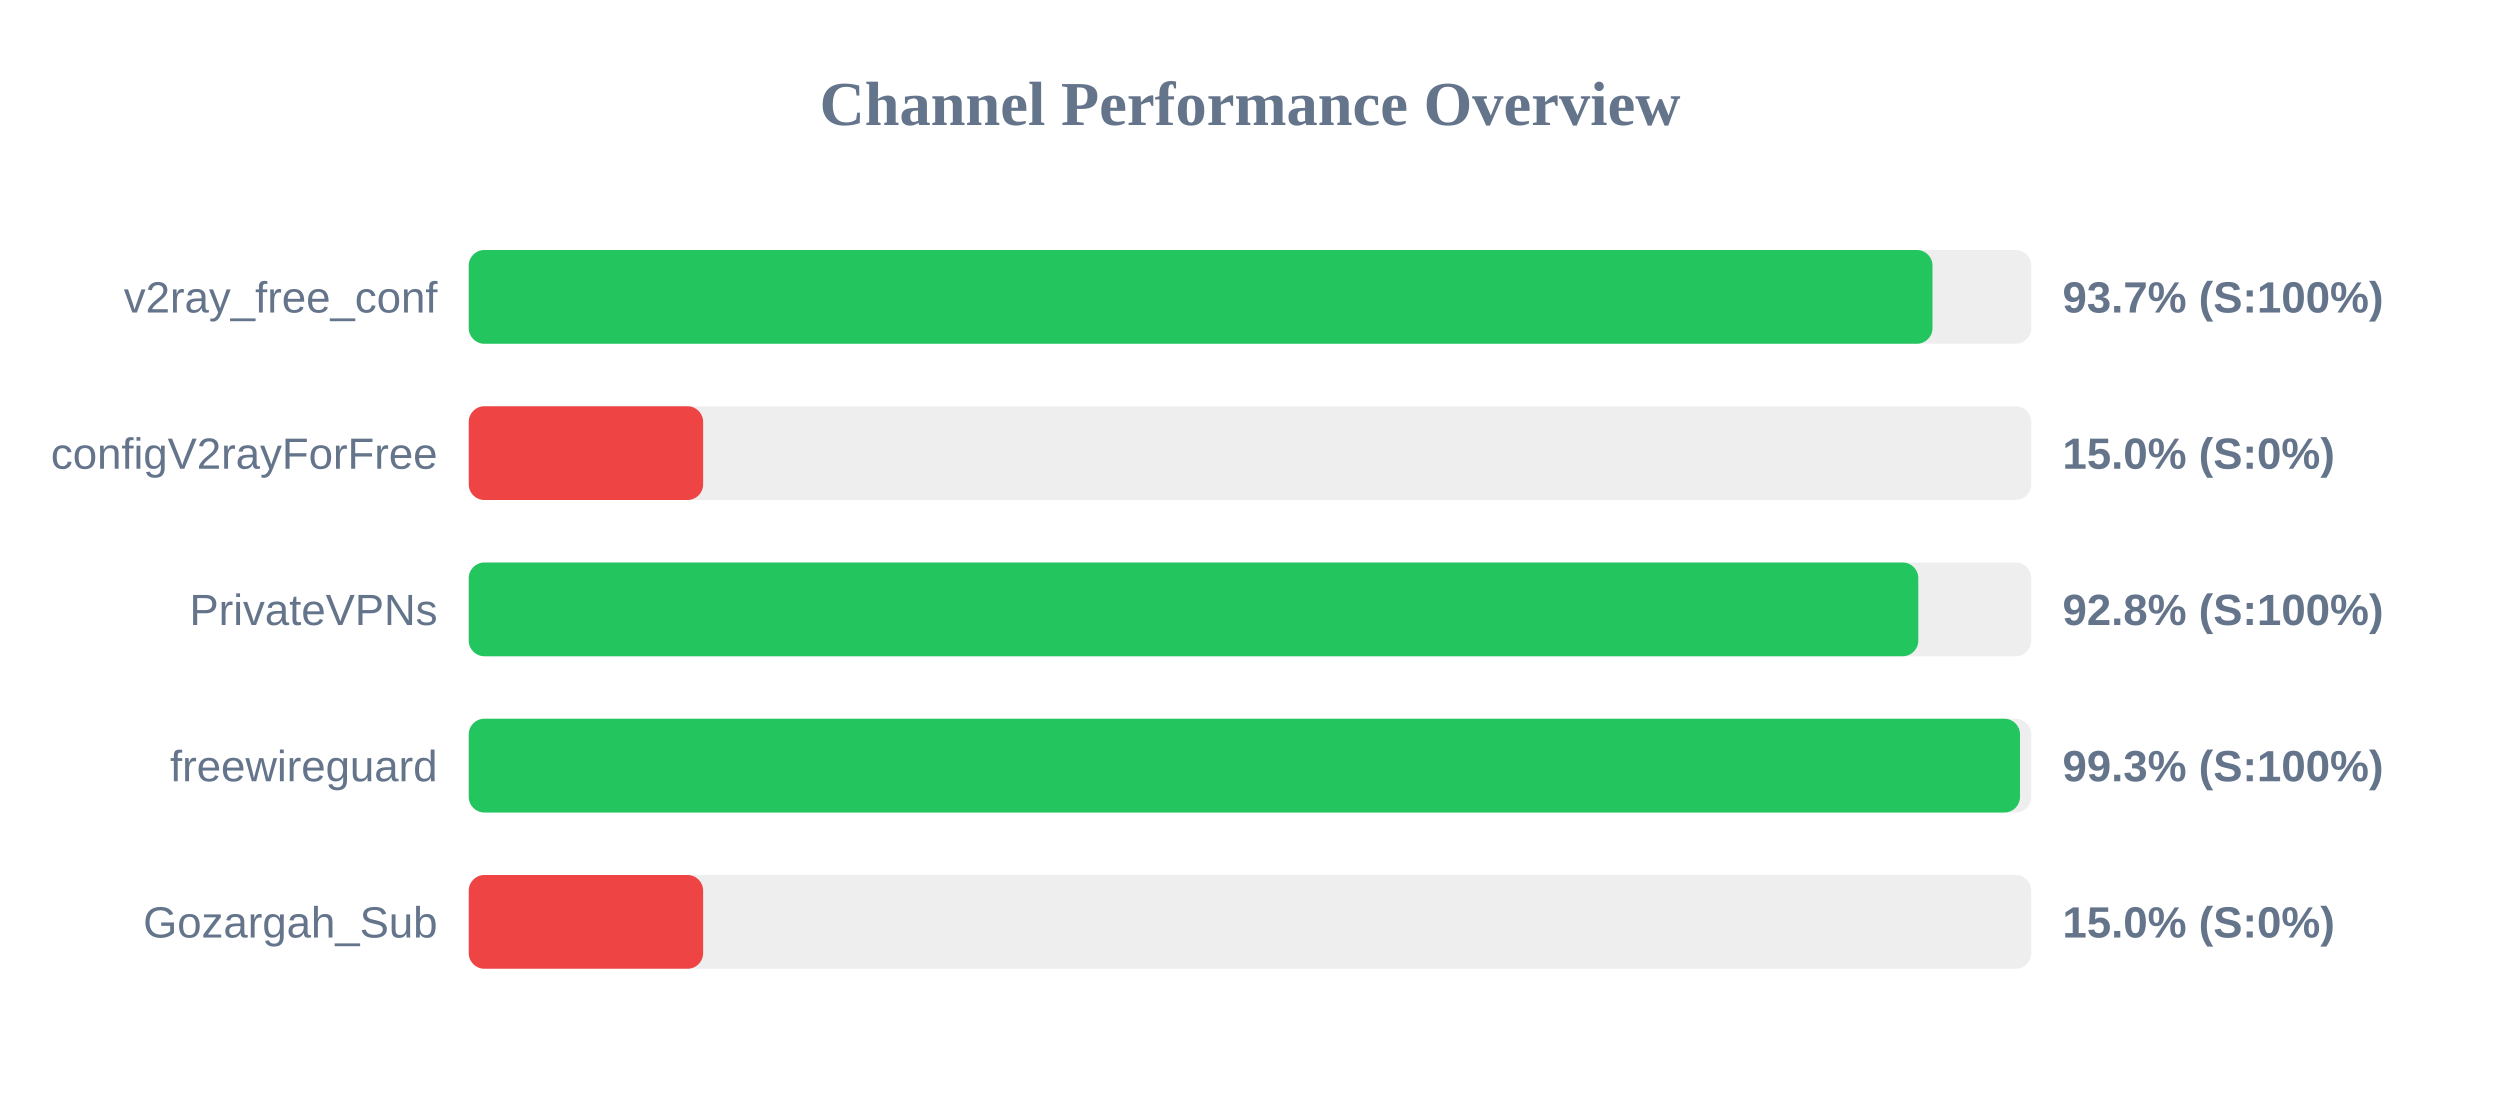
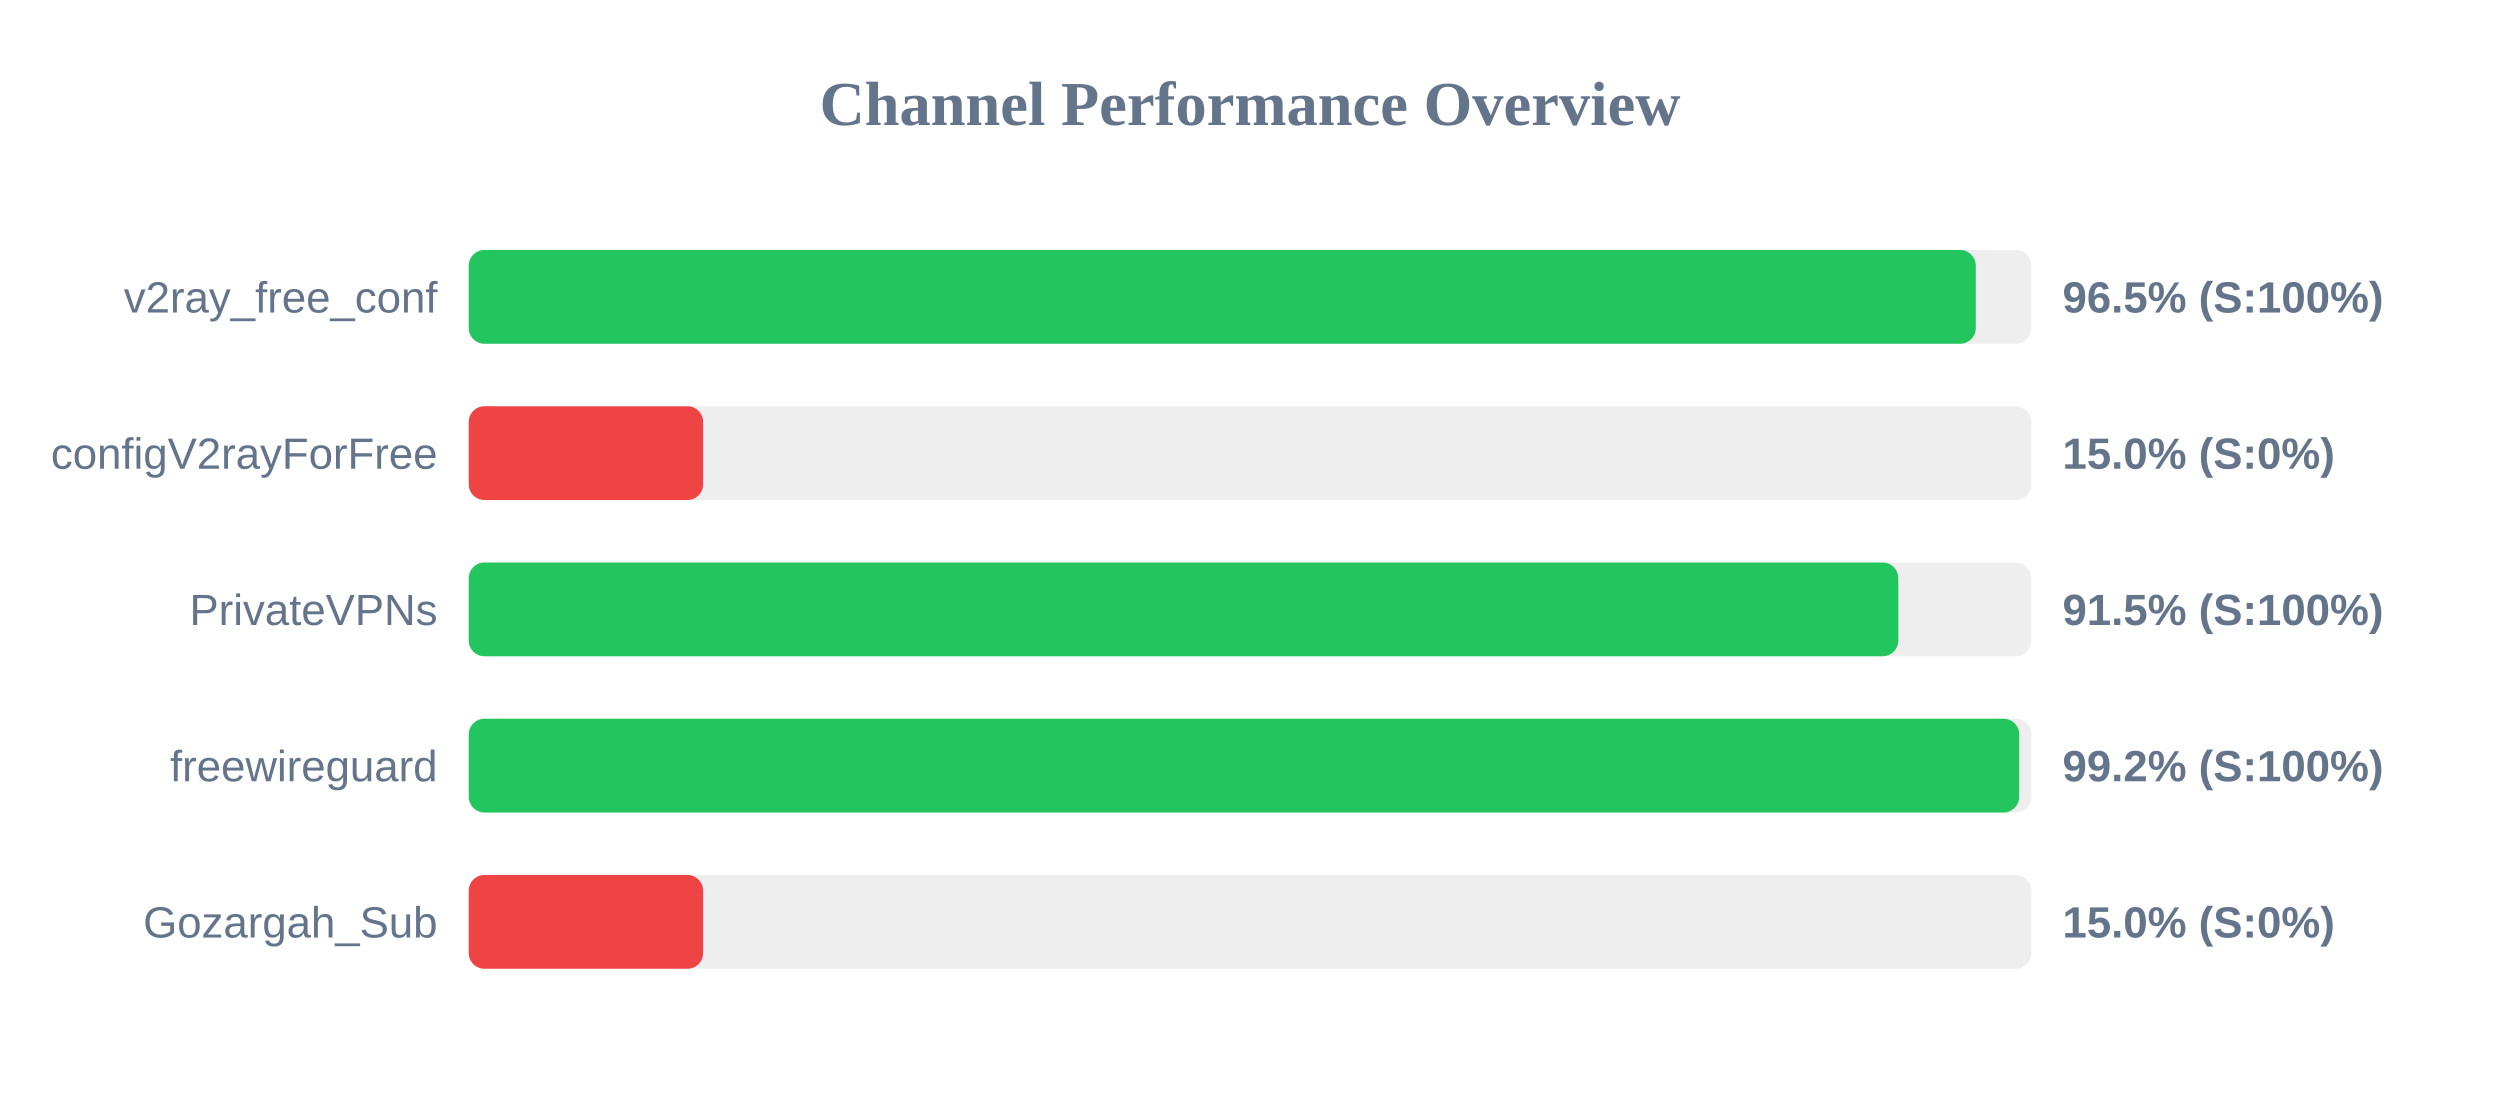
<svg xmlns="http://www.w3.org/2000/svg" width="800" height="350" version="1.1">
  <style>
        .row { font: 14px Arial; fill: #64748b; }
        .score { font: bold 14px Arial; fill: #64748b; }
    </style>
  <text x="400" y="40" text-anchor="middle" font-size="20px" font-weight="bold" fill="#64748b">Channel Performance Overview</text>
  <rect x="150" y="80" width="500" height="30" fill="#eee" rx="5" />
-   <rect x="150" y="80" width="468.4" height="30" fill="#22c55e" rx="5" />
+   <rect x="150" y="80" width="482.25" height="30" fill="#22c55e" rx="5" />
  <text x="140" y="100" text-anchor="end" class="row">v2ray_free_conf</text>
-   <text x="660" y="100" text-anchor="start" class="score">93.7% (S:100%)</text>
+   <text x="660" y="100" text-anchor="start" class="score">96.5% (S:100%)</text>
  <rect x="150" y="130" width="500" height="30" fill="#eee" rx="5" />
  <rect x="150" y="130" width="75.0" height="30" fill="#ef4444" rx="5" />
  <text x="140" y="150" text-anchor="end" class="row">configV2rayForFree</text>
  <text x="660" y="150" text-anchor="start" class="score">15.0% (S:0%)</text>
  <rect x="150" y="180" width="500" height="30" fill="#eee" rx="5" />
-   <rect x="150" y="180" width="463.85" height="30" fill="#22c55e" rx="5" />
+   <rect x="150" y="180" width="457.45" height="30" fill="#22c55e" rx="5" />
  <text x="140" y="200" text-anchor="end" class="row">PrivateVPNs</text>
-   <text x="660" y="200" text-anchor="start" class="score">92.8% (S:100%)</text>
+   <text x="660" y="200" text-anchor="start" class="score">91.5% (S:100%)</text>
  <rect x="150" y="230" width="500" height="30" fill="#eee" rx="5" />
-   <rect x="150" y="230" width="496.4" height="30" fill="#22c55e" rx="5" />
+   <rect x="150" y="230" width="496.15" height="30" fill="#22c55e" rx="5" />
  <text x="140" y="250" text-anchor="end" class="row">freewireguard</text>
-   <text x="660" y="250" text-anchor="start" class="score">99.3% (S:100%)</text>
+   <text x="660" y="250" text-anchor="start" class="score">99.2% (S:100%)</text>
  <rect x="150" y="280" width="500" height="30" fill="#eee" rx="5" />
  <rect x="150" y="280" width="75.0" height="30" fill="#ef4444" rx="5" />
  <text x="140" y="300" text-anchor="end" class="row">Gozargah_Sub</text>
  <text x="660" y="300" text-anchor="start" class="score">15.0% (S:0%)</text>
</svg>
